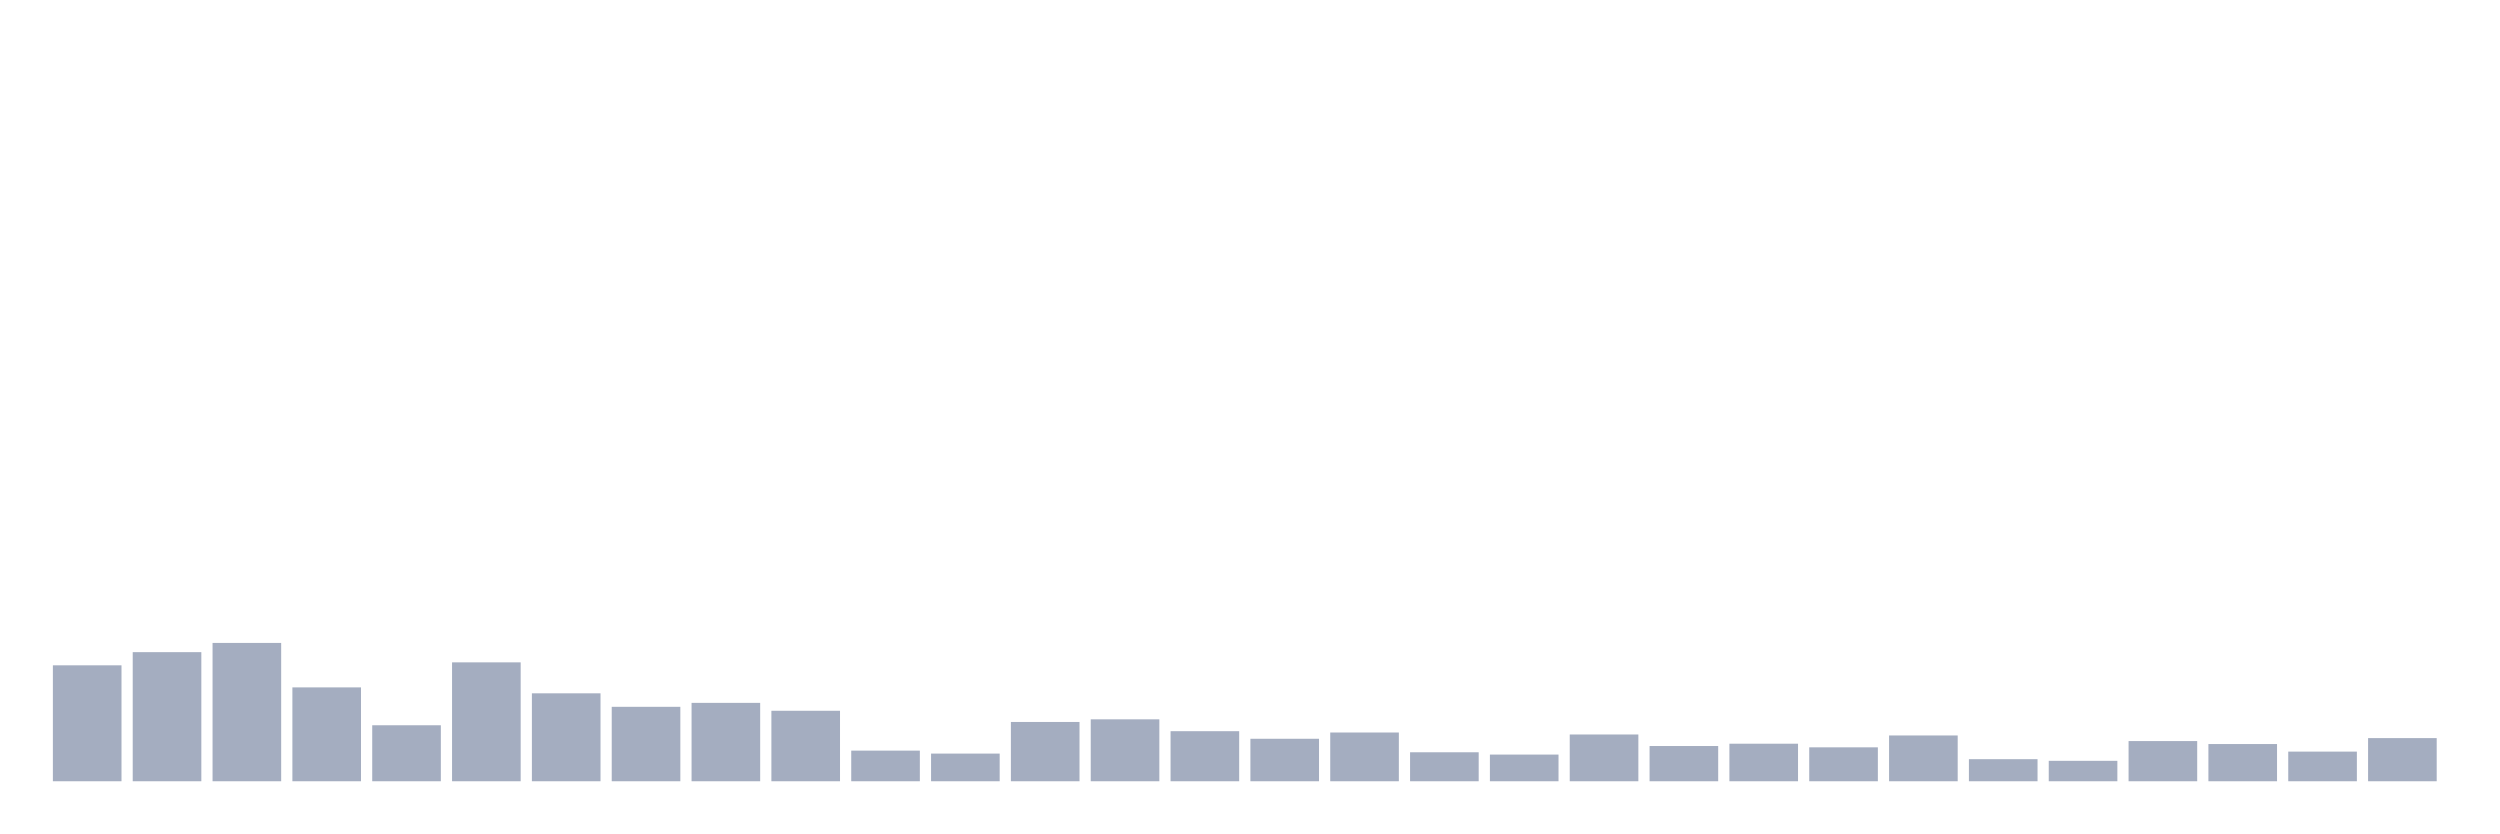
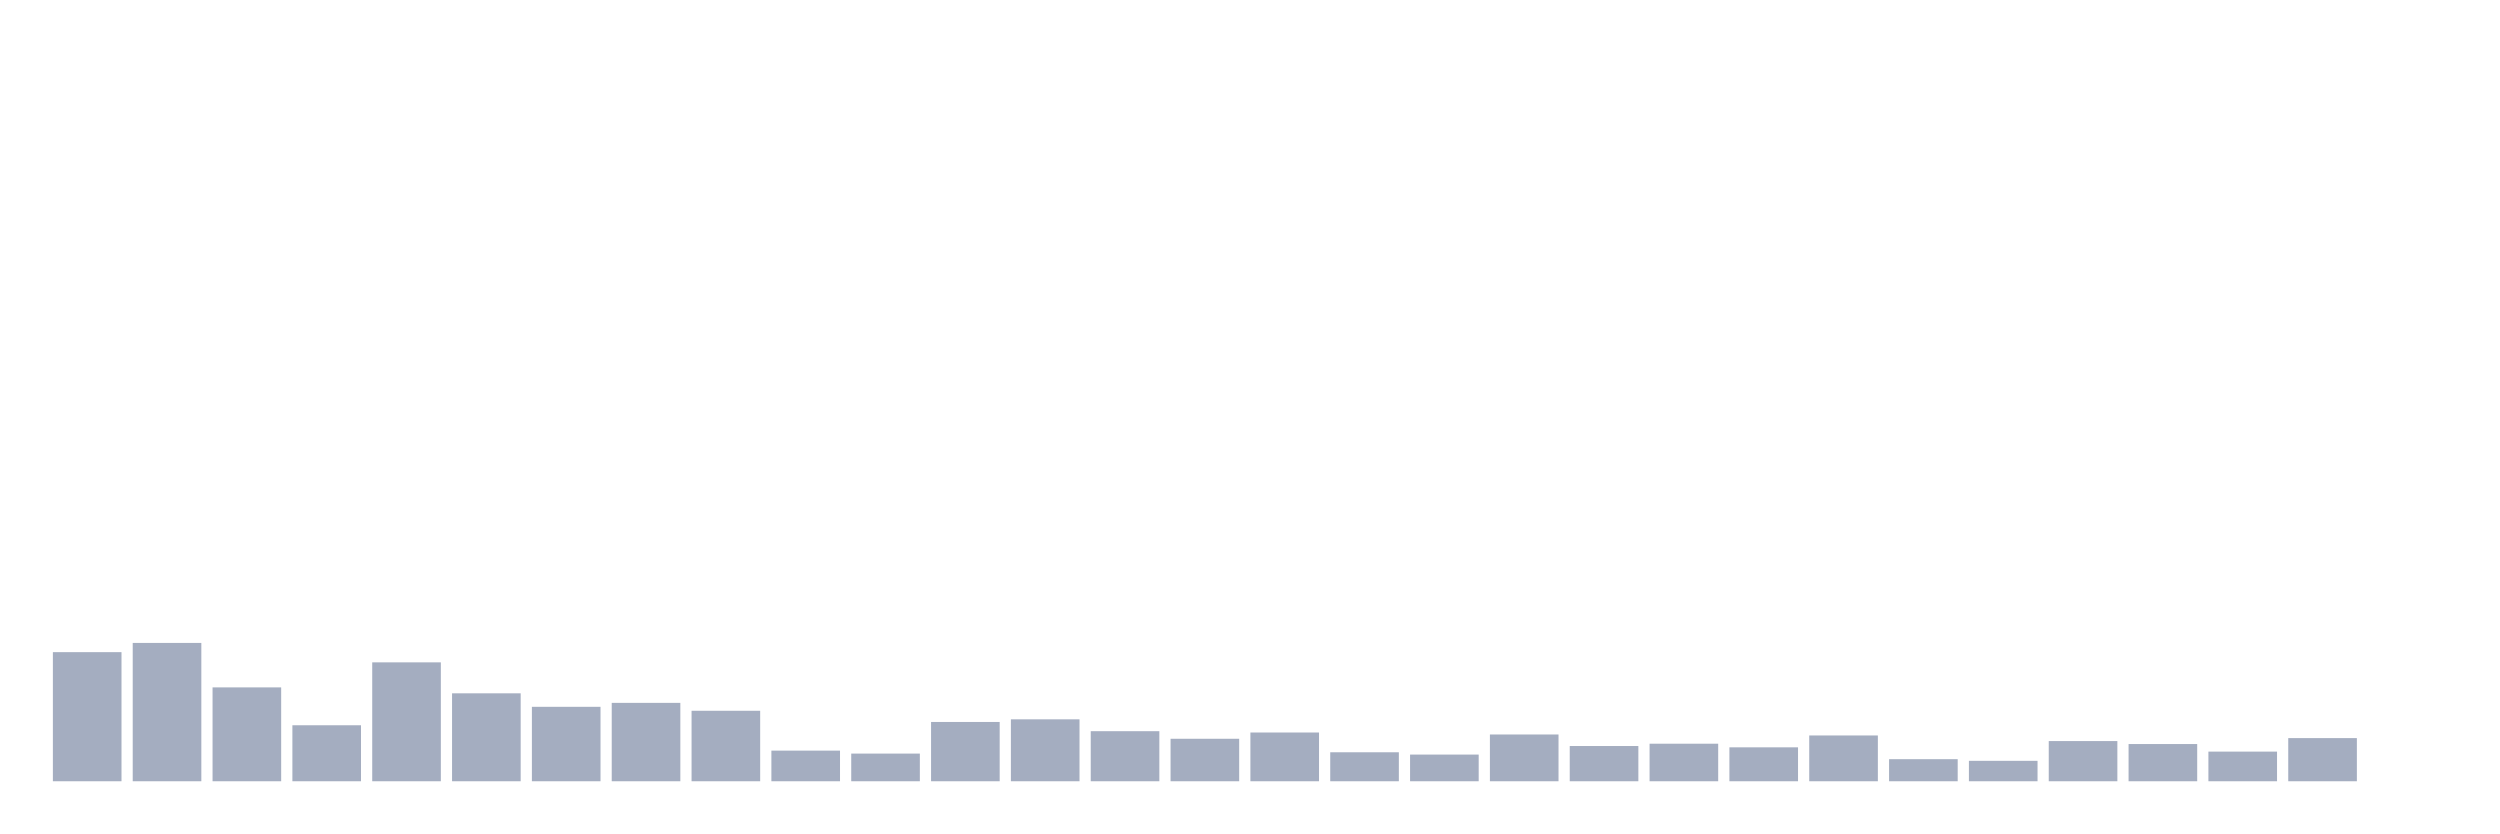
<svg xmlns="http://www.w3.org/2000/svg" viewBox="0 0 480 160">
  <g transform="translate(10,10)">
-     <rect class="bar" x="0.153" width="13.175" y="117.742" height="22.258" fill="rgb(164,173,192)" />
-     <rect class="bar" x="15.482" width="13.175" y="115.212" height="24.788" fill="rgb(164,173,192)" />
-     <rect class="bar" x="30.81" width="13.175" y="113.442" height="26.558" fill="rgb(164,173,192)" />
-     <rect class="bar" x="46.138" width="13.175" y="121.978" height="18.022" fill="rgb(164,173,192)" />
-     <rect class="bar" x="61.466" width="13.175" y="129.25" height="10.75" fill="rgb(164,173,192)" />
-     <rect class="bar" x="76.794" width="13.175" y="117.173" height="22.827" fill="rgb(164,173,192)" />
-     <rect class="bar" x="92.123" width="13.175" y="123.117" height="16.883" fill="rgb(164,173,192)" />
-     <rect class="bar" x="107.451" width="13.175" y="125.709" height="14.291" fill="rgb(164,173,192)" />
-     <rect class="bar" x="122.779" width="13.175" y="124.95" height="15.05" fill="rgb(164,173,192)" />
-     <rect class="bar" x="138.107" width="13.175" y="126.468" height="13.532" fill="rgb(164,173,192)" />
-     <rect class="bar" x="153.436" width="13.175" y="134.119" height="5.881" fill="rgb(164,173,192)" />
-     <rect class="bar" x="168.764" width="13.175" y="134.688" height="5.312" fill="rgb(164,173,192)" />
-     <rect class="bar" x="184.092" width="13.175" y="128.618" height="11.382" fill="rgb(164,173,192)" />
-     <rect class="bar" x="199.42" width="13.175" y="128.112" height="11.888" fill="rgb(164,173,192)" />
-     <rect class="bar" x="214.748" width="13.175" y="130.388" height="9.612" fill="rgb(164,173,192)" />
-     <rect class="bar" x="230.077" width="13.175" y="131.843" height="8.157" fill="rgb(164,173,192)" />
-     <rect class="bar" x="245.405" width="13.175" y="130.641" height="9.359" fill="rgb(164,173,192)" />
-     <rect class="bar" x="260.733" width="13.175" y="134.435" height="5.565" fill="rgb(164,173,192)" />
-     <rect class="bar" x="276.061" width="13.175" y="134.878" height="5.122" fill="rgb(164,173,192)" />
-     <rect class="bar" x="291.39" width="13.175" y="131.021" height="8.979" fill="rgb(164,173,192)" />
-     <rect class="bar" x="306.718" width="13.175" y="133.234" height="6.766" fill="rgb(164,173,192)" />
-     <rect class="bar" x="322.046" width="13.175" y="132.791" height="7.209" fill="rgb(164,173,192)" />
-     <rect class="bar" x="337.374" width="13.175" y="133.487" height="6.513" fill="rgb(164,173,192)" />
-     <rect class="bar" x="352.702" width="13.175" y="131.21" height="8.79" fill="rgb(164,173,192)" />
-     <rect class="bar" x="368.031" width="13.175" y="135.763" height="4.237" fill="rgb(164,173,192)" />
-     <rect class="bar" x="383.359" width="13.175" y="136.079" height="3.921" fill="rgb(164,173,192)" />
-     <rect class="bar" x="398.687" width="13.175" y="132.285" height="7.715" fill="rgb(164,173,192)" />
-     <rect class="bar" x="414.015" width="13.175" y="132.855" height="7.145" fill="rgb(164,173,192)" />
-     <rect class="bar" x="429.344" width="13.175" y="134.309" height="5.691" fill="rgb(164,173,192)" />
-     <rect class="bar" x="444.672" width="13.175" y="131.716" height="8.284" fill="rgb(164,173,192)" />
+     <rect class="bar" x="0.153" width="13.175" y="115.212" height="24.788" fill="rgb(164,173,192)" />
+     <rect class="bar" x="15.482" width="13.175" y="113.442" height="26.558" fill="rgb(164,173,192)" />
+     <rect class="bar" x="30.81" width="13.175" y="121.978" height="18.022" fill="rgb(164,173,192)" />
+     <rect class="bar" x="46.138" width="13.175" y="129.25" height="10.75" fill="rgb(164,173,192)" />
+     <rect class="bar" x="61.466" width="13.175" y="117.173" height="22.827" fill="rgb(164,173,192)" />
+     <rect class="bar" x="76.794" width="13.175" y="123.117" height="16.883" fill="rgb(164,173,192)" />
+     <rect class="bar" x="92.123" width="13.175" y="125.709" height="14.291" fill="rgb(164,173,192)" />
+     <rect class="bar" x="107.451" width="13.175" y="124.95" height="15.05" fill="rgb(164,173,192)" />
+     <rect class="bar" x="122.779" width="13.175" y="126.468" height="13.532" fill="rgb(164,173,192)" />
+     <rect class="bar" x="138.107" width="13.175" y="134.119" height="5.881" fill="rgb(164,173,192)" />
+     <rect class="bar" x="153.436" width="13.175" y="134.688" height="5.312" fill="rgb(164,173,192)" />
+     <rect class="bar" x="168.764" width="13.175" y="128.618" height="11.382" fill="rgb(164,173,192)" />
+     <rect class="bar" x="184.092" width="13.175" y="128.112" height="11.888" fill="rgb(164,173,192)" />
+     <rect class="bar" x="199.42" width="13.175" y="130.388" height="9.612" fill="rgb(164,173,192)" />
+     <rect class="bar" x="214.748" width="13.175" y="131.843" height="8.157" fill="rgb(164,173,192)" />
+     <rect class="bar" x="230.077" width="13.175" y="130.641" height="9.359" fill="rgb(164,173,192)" />
+     <rect class="bar" x="245.405" width="13.175" y="134.435" height="5.565" fill="rgb(164,173,192)" />
+     <rect class="bar" x="260.733" width="13.175" y="134.878" height="5.122" fill="rgb(164,173,192)" />
+     <rect class="bar" x="276.061" width="13.175" y="131.021" height="8.979" fill="rgb(164,173,192)" />
+     <rect class="bar" x="291.39" width="13.175" y="133.234" height="6.766" fill="rgb(164,173,192)" />
+     <rect class="bar" x="306.718" width="13.175" y="132.791" height="7.209" fill="rgb(164,173,192)" />
+     <rect class="bar" x="322.046" width="13.175" y="133.487" height="6.513" fill="rgb(164,173,192)" />
+     <rect class="bar" x="337.374" width="13.175" y="131.21" height="8.79" fill="rgb(164,173,192)" />
+     <rect class="bar" x="352.702" width="13.175" y="135.763" height="4.237" fill="rgb(164,173,192)" />
+     <rect class="bar" x="368.031" width="13.175" y="136.079" height="3.921" fill="rgb(164,173,192)" />
+     <rect class="bar" x="383.359" width="13.175" y="132.285" height="7.715" fill="rgb(164,173,192)" />
+     <rect class="bar" x="398.687" width="13.175" y="132.855" height="7.145" fill="rgb(164,173,192)" />
+     <rect class="bar" x="414.015" width="13.175" y="134.309" height="5.691" fill="rgb(164,173,192)" />
+     <rect class="bar" x="429.344" width="13.175" y="131.716" height="8.284" fill="rgb(164,173,192)" />
+     <rect class="bar" x="444.672" width="13.175" y="140" height="0" fill="rgb(164,173,192)" />
  </g>
</svg>
